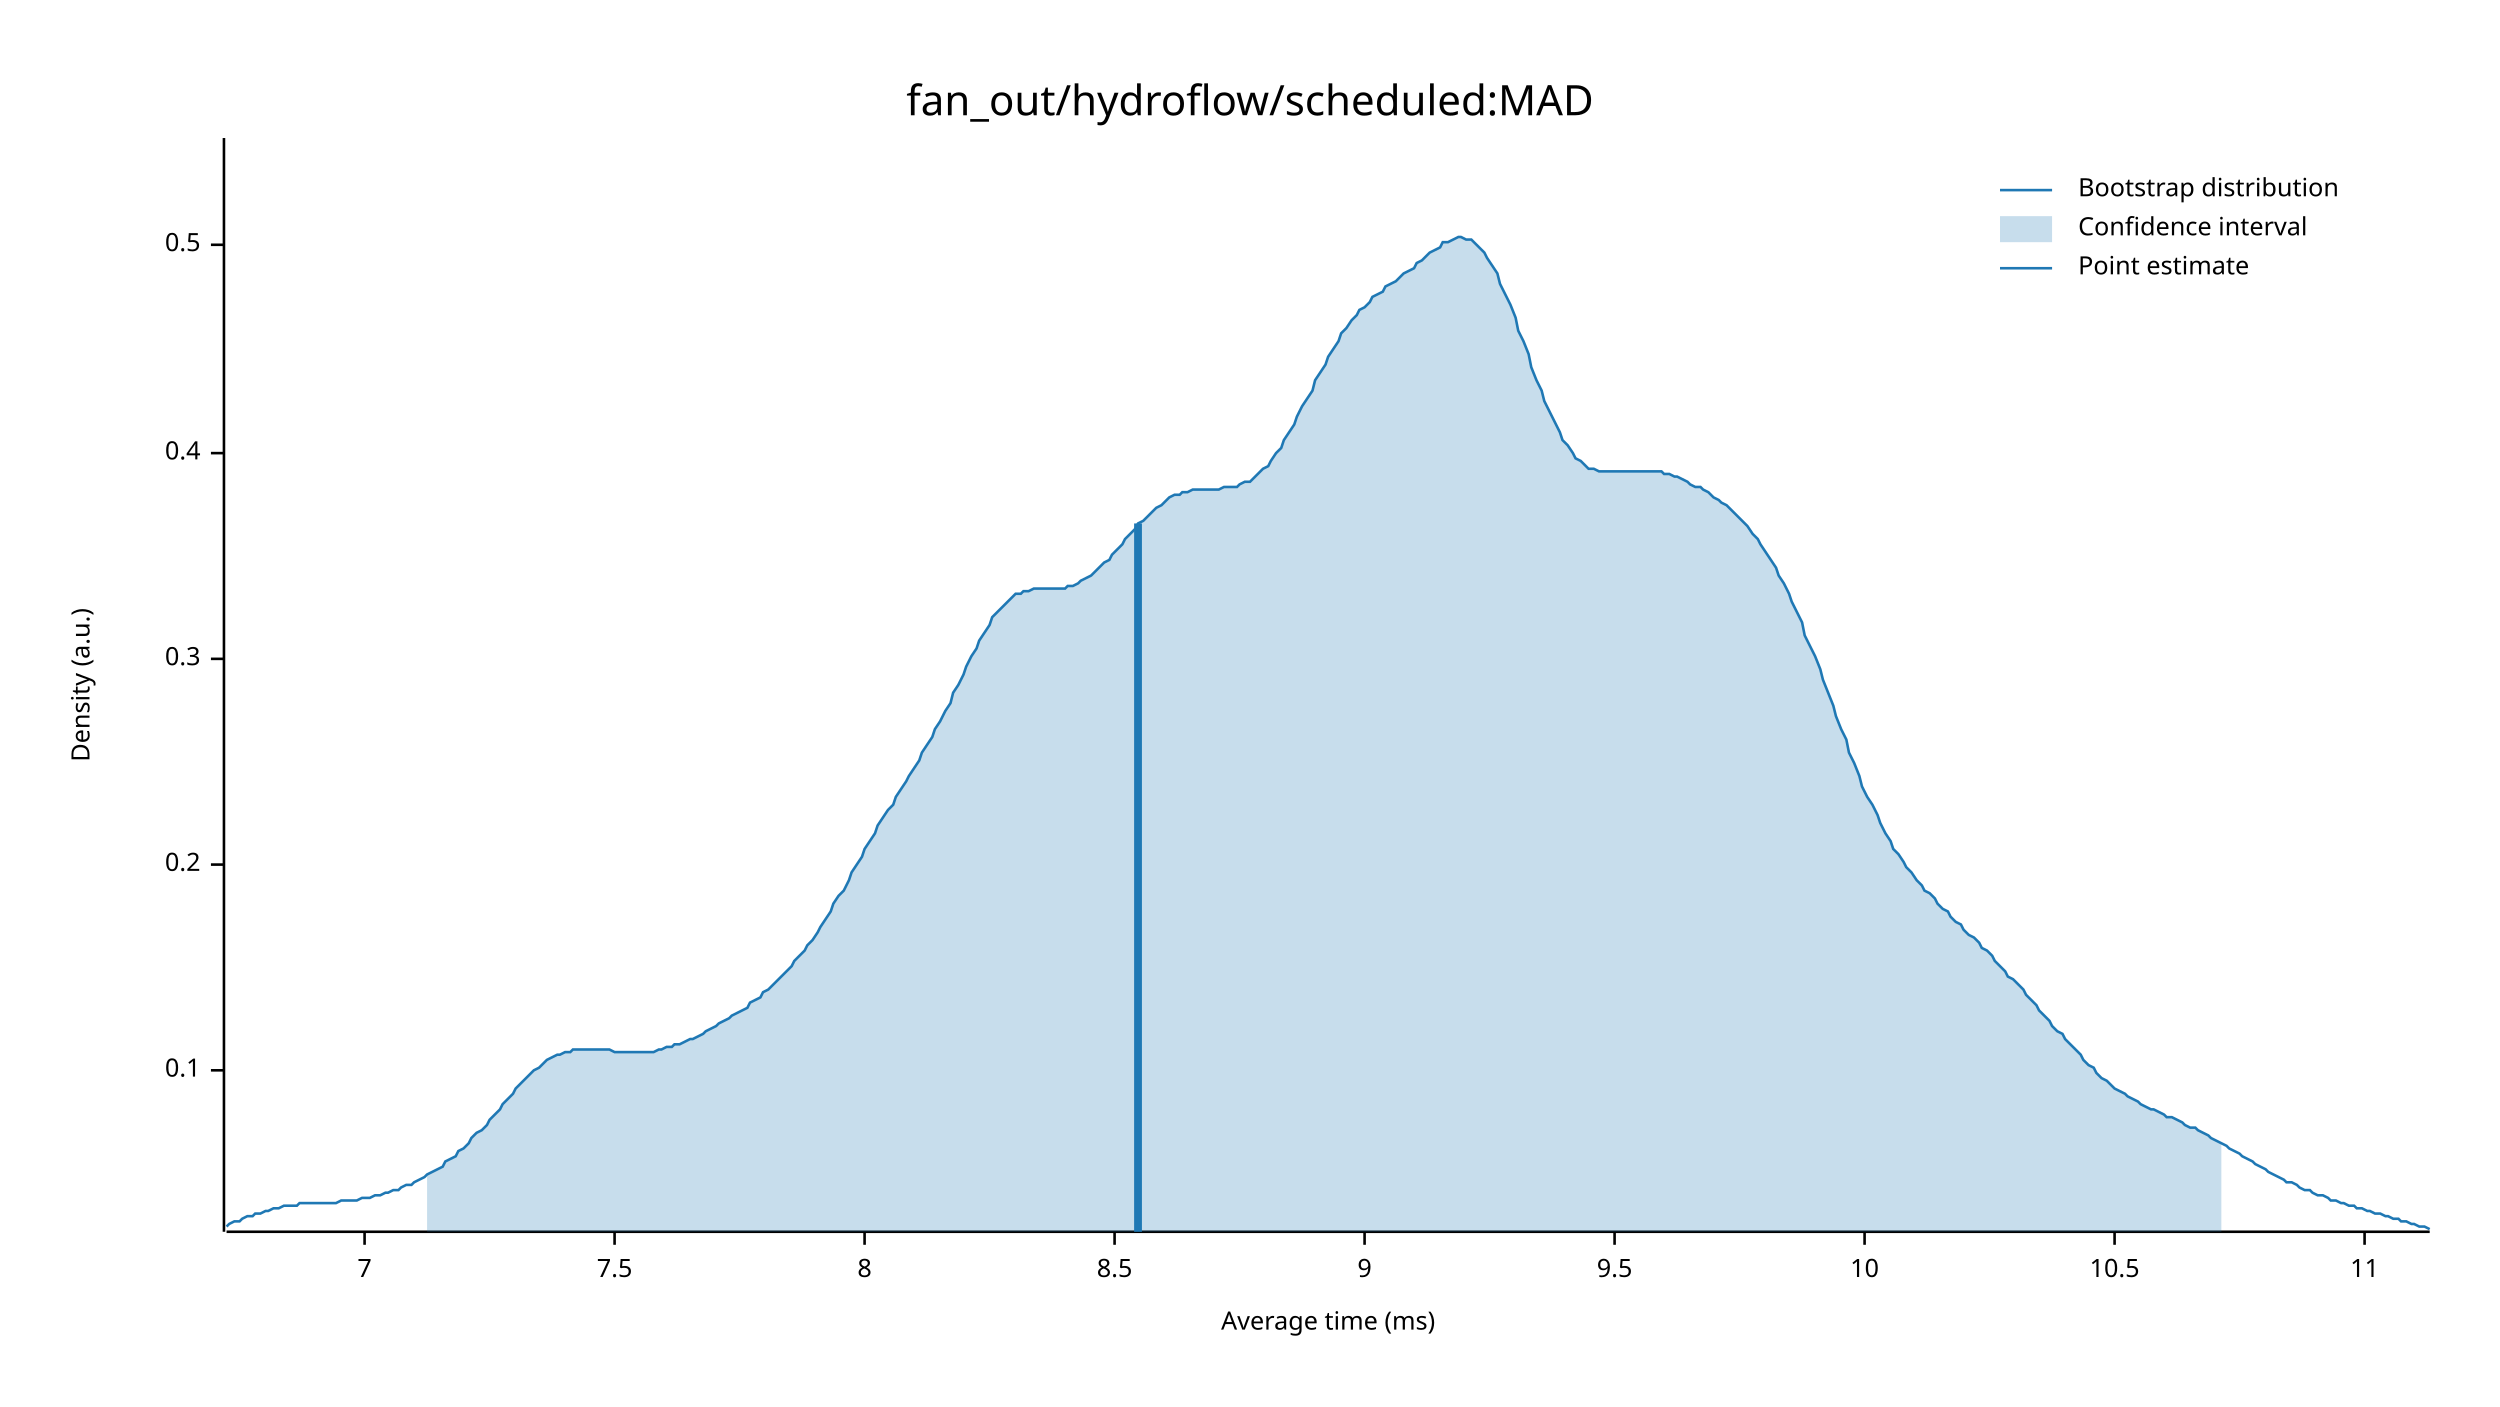
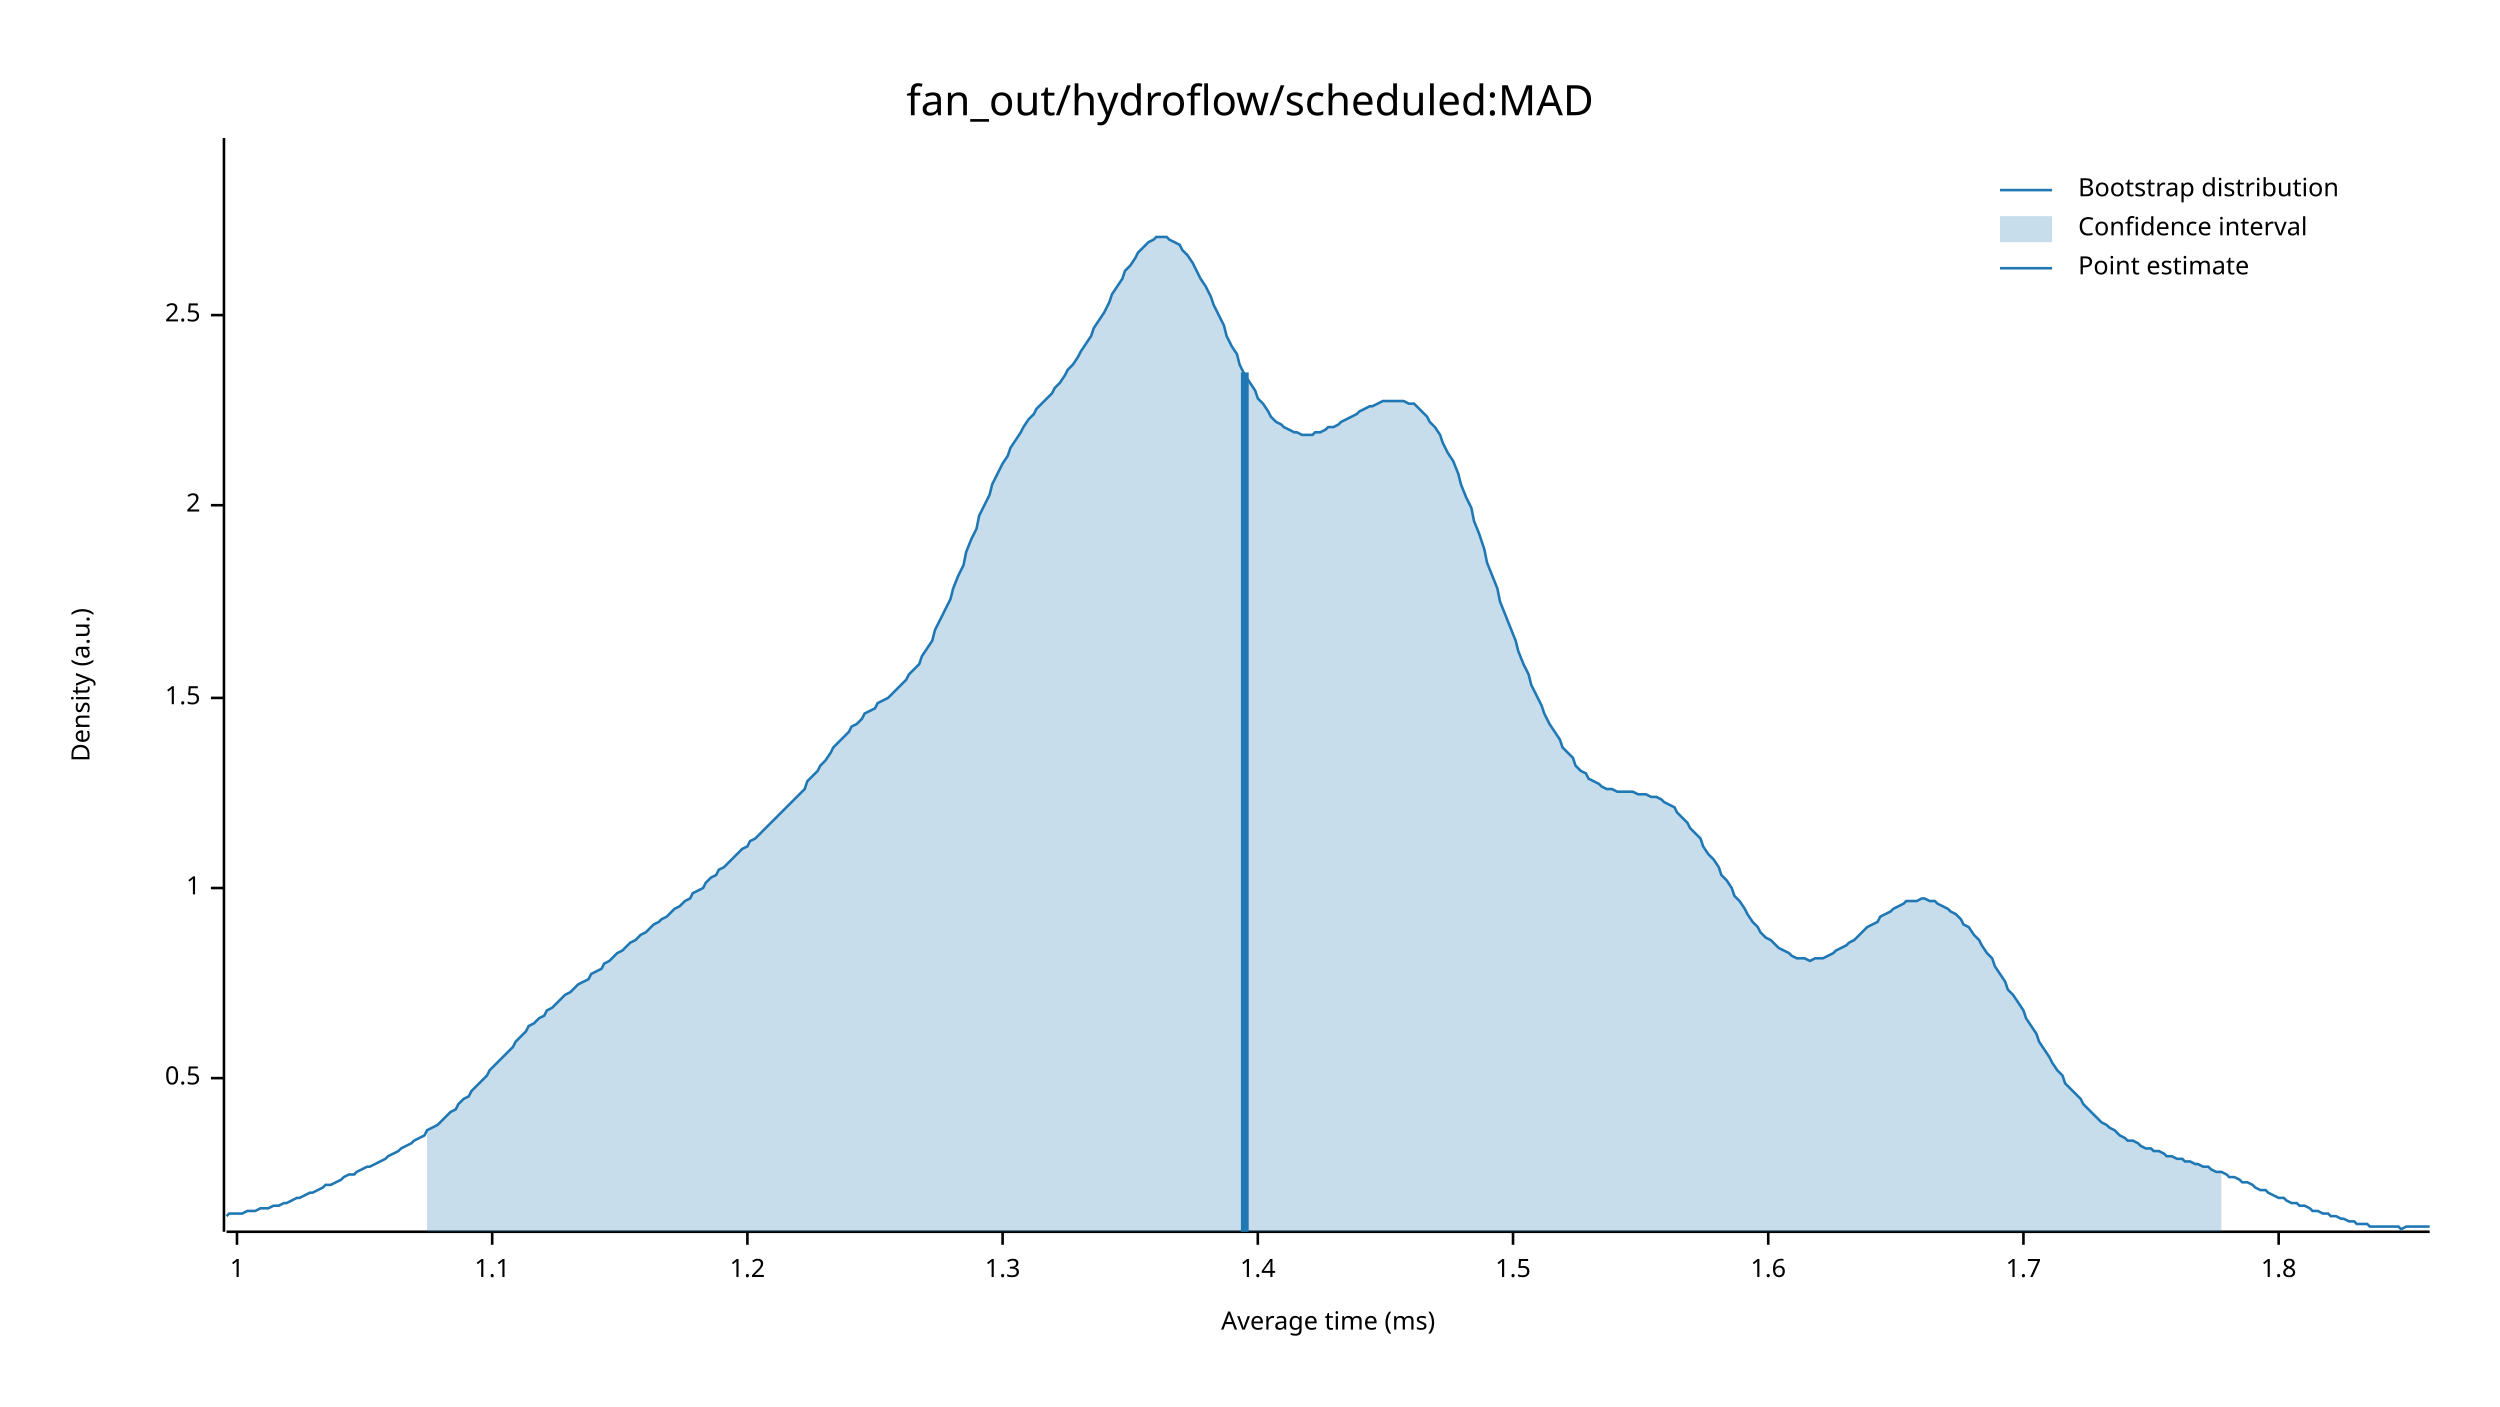
<svg xmlns="http://www.w3.org/2000/svg" width="960" height="540" viewBox="0 0 960 540">
  <text x="480" y="32" dy="0.76em" text-anchor="middle" font-family="sans-serif" font-size="16.129" opacity="1" fill="#000000">
fan_out/hydroflow/scheduled:MAD
</text>
  <text x="27" y="263" dy="0.76em" text-anchor="middle" font-family="sans-serif" font-size="9.677" opacity="1" fill="#000000" transform="rotate(270, 27, 263)">
Density (a.u.)
</text>
  <text x="510" y="513" dy="-0.5ex" text-anchor="middle" font-family="sans-serif" font-size="9.677" opacity="1" fill="#000000">
Average time (ms)
</text>
  <polyline fill="none" opacity="1" stroke="#000000" stroke-width="1" points="86,53 86,473 " />
-   <text x="77" y="411" dy="0.5ex" text-anchor="end" font-family="sans-serif" font-size="9.677" opacity="1" fill="#000000">
- 0.1
- </text>
-   <polyline fill="none" opacity="1" stroke="#000000" stroke-width="1" points="81,411 86,411 " />
-   <text x="77" y="332" dy="0.5ex" text-anchor="end" font-family="sans-serif" font-size="9.677" opacity="1" fill="#000000">
- 0.2
- </text>
-   <polyline fill="none" opacity="1" stroke="#000000" stroke-width="1" points="81,332 86,332 " />
-   <text x="77" y="253" dy="0.5ex" text-anchor="end" font-family="sans-serif" font-size="9.677" opacity="1" fill="#000000">
- 0.3
- </text>
-   <polyline fill="none" opacity="1" stroke="#000000" stroke-width="1" points="81,253 86,253 " />
-   <text x="77" y="174" dy="0.5ex" text-anchor="end" font-family="sans-serif" font-size="9.677" opacity="1" fill="#000000">
- 0.4
- </text>
-   <polyline fill="none" opacity="1" stroke="#000000" stroke-width="1" points="81,174 86,174 " />
-   <text x="77" y="94" dy="0.5ex" text-anchor="end" font-family="sans-serif" font-size="9.677" opacity="1" fill="#000000">
+   <text x="77" y="414" dy="0.5ex" text-anchor="end" font-family="sans-serif" font-size="9.677" opacity="1" fill="#000000">
0.5
</text>
-   <polyline fill="none" opacity="1" stroke="#000000" stroke-width="1" points="81,94 86,94 " />
+   <polyline fill="none" opacity="1" stroke="#000000" stroke-width="1" points="81,414 86,414 " />
+   <text x="77" y="341" dy="0.5ex" text-anchor="end" font-family="sans-serif" font-size="9.677" opacity="1" fill="#000000">
+ 1
+ </text>
+   <polyline fill="none" opacity="1" stroke="#000000" stroke-width="1" points="81,341 86,341 " />
+   <text x="77" y="268" dy="0.5ex" text-anchor="end" font-family="sans-serif" font-size="9.677" opacity="1" fill="#000000">
+ 1.5
+ </text>
+   <polyline fill="none" opacity="1" stroke="#000000" stroke-width="1" points="81,268 86,268 " />
+   <text x="77" y="194" dy="0.5ex" text-anchor="end" font-family="sans-serif" font-size="9.677" opacity="1" fill="#000000">
+ 2
+ </text>
+   <polyline fill="none" opacity="1" stroke="#000000" stroke-width="1" points="81,194 86,194 " />
+   <text x="77" y="121" dy="0.5ex" text-anchor="end" font-family="sans-serif" font-size="9.677" opacity="1" fill="#000000">
+ 2.5
+ </text>
+   <polyline fill="none" opacity="1" stroke="#000000" stroke-width="1" points="81,121 86,121 " />
  <polyline fill="none" opacity="1" stroke="#000000" stroke-width="1" points="87,473 933,473 " />
-   <text x="140" y="483" dy="0.76em" text-anchor="middle" font-family="sans-serif" font-size="9.677" opacity="1" fill="#000000">
- 7
+   <text x="91" y="483" dy="0.76em" text-anchor="middle" font-family="sans-serif" font-size="9.677" opacity="1" fill="#000000">
+ 1
</text>
-   <polyline fill="none" opacity="1" stroke="#000000" stroke-width="1" points="140,473 140,478 " />
-   <text x="236" y="483" dy="0.76em" text-anchor="middle" font-family="sans-serif" font-size="9.677" opacity="1" fill="#000000">
- 7.5
+   <polyline fill="none" opacity="1" stroke="#000000" stroke-width="1" points="91,473 91,478 " />
+   <text x="189" y="483" dy="0.76em" text-anchor="middle" font-family="sans-serif" font-size="9.677" opacity="1" fill="#000000">
+ 1.1
</text>
-   <polyline fill="none" opacity="1" stroke="#000000" stroke-width="1" points="236,473 236,478 " />
-   <text x="332" y="483" dy="0.76em" text-anchor="middle" font-family="sans-serif" font-size="9.677" opacity="1" fill="#000000">
- 8
+   <polyline fill="none" opacity="1" stroke="#000000" stroke-width="1" points="189,473 189,478 " />
+   <text x="287" y="483" dy="0.76em" text-anchor="middle" font-family="sans-serif" font-size="9.677" opacity="1" fill="#000000">
+ 1.2
</text>
-   <polyline fill="none" opacity="1" stroke="#000000" stroke-width="1" points="332,473 332,478 " />
-   <text x="428" y="483" dy="0.76em" text-anchor="middle" font-family="sans-serif" font-size="9.677" opacity="1" fill="#000000">
- 8.5
+   <polyline fill="none" opacity="1" stroke="#000000" stroke-width="1" points="287,473 287,478 " />
+   <text x="385" y="483" dy="0.76em" text-anchor="middle" font-family="sans-serif" font-size="9.677" opacity="1" fill="#000000">
+ 1.3
</text>
-   <polyline fill="none" opacity="1" stroke="#000000" stroke-width="1" points="428,473 428,478 " />
-   <text x="524" y="483" dy="0.76em" text-anchor="middle" font-family="sans-serif" font-size="9.677" opacity="1" fill="#000000">
- 9
+   <polyline fill="none" opacity="1" stroke="#000000" stroke-width="1" points="385,473 385,478 " />
+   <text x="483" y="483" dy="0.76em" text-anchor="middle" font-family="sans-serif" font-size="9.677" opacity="1" fill="#000000">
+ 1.4
</text>
-   <polyline fill="none" opacity="1" stroke="#000000" stroke-width="1" points="524,473 524,478 " />
-   <text x="620" y="483" dy="0.76em" text-anchor="middle" font-family="sans-serif" font-size="9.677" opacity="1" fill="#000000">
- 9.5
+   <polyline fill="none" opacity="1" stroke="#000000" stroke-width="1" points="483,473 483,478 " />
+   <text x="581" y="483" dy="0.76em" text-anchor="middle" font-family="sans-serif" font-size="9.677" opacity="1" fill="#000000">
+ 1.5
</text>
-   <polyline fill="none" opacity="1" stroke="#000000" stroke-width="1" points="620,473 620,478 " />
-   <text x="716" y="483" dy="0.76em" text-anchor="middle" font-family="sans-serif" font-size="9.677" opacity="1" fill="#000000">
- 10
+   <polyline fill="none" opacity="1" stroke="#000000" stroke-width="1" points="581,473 581,478 " />
+   <text x="679" y="483" dy="0.76em" text-anchor="middle" font-family="sans-serif" font-size="9.677" opacity="1" fill="#000000">
+ 1.6
</text>
-   <polyline fill="none" opacity="1" stroke="#000000" stroke-width="1" points="716,473 716,478 " />
-   <text x="812" y="483" dy="0.76em" text-anchor="middle" font-family="sans-serif" font-size="9.677" opacity="1" fill="#000000">
- 10.5
+   <polyline fill="none" opacity="1" stroke="#000000" stroke-width="1" points="679,473 679,478 " />
+   <text x="777" y="483" dy="0.76em" text-anchor="middle" font-family="sans-serif" font-size="9.677" opacity="1" fill="#000000">
+ 1.7
</text>
-   <polyline fill="none" opacity="1" stroke="#000000" stroke-width="1" points="812,473 812,478 " />
-   <text x="908" y="483" dy="0.76em" text-anchor="middle" font-family="sans-serif" font-size="9.677" opacity="1" fill="#000000">
- 11
+   <polyline fill="none" opacity="1" stroke="#000000" stroke-width="1" points="777,473 777,478 " />
+   <text x="875" y="483" dy="0.76em" text-anchor="middle" font-family="sans-serif" font-size="9.677" opacity="1" fill="#000000">
+ 1.8
</text>
-   <polyline fill="none" opacity="1" stroke="#000000" stroke-width="1" points="908,473 908,478 " />
-   <polyline fill="none" opacity="1" stroke="#1F78B4" stroke-width="1" points="87,471 88,470 90,469 92,469 93,468 95,467 97,467 98,466 100,466 102,465 103,465 105,464 107,464 109,463 110,463 112,463 114,463 115,462 117,462 119,462 120,462 122,462 124,462 125,462 127,462 129,462 131,461 132,461 134,461 136,461 137,461 139,460 141,460 142,460 144,459 146,459 148,458 149,458 151,457 153,457 154,456 156,455 158,455 159,454 161,453 163,452 164,451 166,450 168,449 170,448 171,446 173,445 175,444 176,442 178,441 180,439 181,437 183,435 185,434 187,432 188,430 190,428 192,426 193,424 195,422 197,420 198,418 200,416 202,414 203,413 205,411 207,410 209,408 210,407 212,406 214,405 215,405 217,404 219,404 220,403 222,403 224,403 226,403 227,403 229,403 231,403 232,403 234,403 236,404 237,404 239,404 241,404 242,404 244,404 246,404 248,404 249,404 251,404 253,403 254,403 256,402 258,402 259,401 261,401 263,400 265,399 266,399 268,398 270,397 271,396 273,395 275,394 276,393 278,392 280,391 281,390 283,389 285,388 287,387 288,385 290,384 292,383 293,381 295,380 297,378 298,377 300,375 302,373 304,371 305,369 307,367 309,365 310,363 312,361 314,358 315,356 317,353 319,350 320,347 322,344 324,342 326,338 327,335 329,332 331,329 332,326 334,323 336,320 337,317 339,314 341,311 343,309 344,306 346,303 348,300 349,298 351,295 353,292 354,289 356,286 358,283 359,280 361,277 363,273 365,270 366,266 368,263 370,259 371,256 373,252 375,249 376,246 378,243 380,240 381,237 383,235 385,233 387,231 388,230 390,228 392,228 393,227 395,227 397,226 398,226 400,226 402,226 404,226 405,226 407,226 409,226 410,225 412,225 414,224 415,223 417,222 419,221 420,220 422,218 424,216 426,215 427,213 429,211 431,209 432,207 434,205 436,203 437,201 439,200 441,198 443,196 444,195 446,194 448,192 449,191 451,190 453,190 454,189 456,189 458,188 459,188 461,188 463,188 465,188 466,188 468,188 470,187 471,187 473,187 475,187 476,186 478,185 480,185 482,183 483,182 485,180 487,179 488,177 490,174 492,172 493,169 495,166 497,163 498,160 500,156 502,153 504,150 505,146 507,143 509,140 510,137 512,134 514,131 515,128 517,126 519,123 521,121 522,119 524,118 526,116 527,114 529,113 531,112 532,110 534,109 536,108 537,107 539,105 541,104 543,103 544,101 546,100 548,98 549,97 551,96 553,95 554,93 556,93 558,92 560,91 561,91 563,92 565,92 566,93 568,95 570,97 571,99 573,102 575,105 576,109 578,113 580,117 582,122 583,127 585,131 587,136 588,141 590,146 592,150 593,154 595,158 597,162 599,166 600,169 602,171 604,174 605,176 607,177 609,179 610,180 612,180 614,181 615,181 617,181 619,181 621,181 622,181 624,181 626,181 627,181 629,181 631,181 632,181 634,181 636,181 638,181 639,182 641,182 643,183 644,183 646,184 648,185 649,186 651,187 653,187 654,188 656,189 658,191 660,192 661,193 663,194 665,196 666,197 668,199 670,201 671,202 673,205 675,207 676,209 678,212 680,215 682,218 683,221 685,224 687,228 688,231 690,235 692,239 693,244 695,248 697,252 699,257 700,261 702,266 704,271 705,275 707,280 709,284 710,289 712,293 714,298 715,302 717,306 719,309 721,313 722,316 724,320 726,323 727,326 729,328 731,331 732,333 734,335 736,338 738,340 739,342 741,343 743,345 744,347 746,349 748,350 749,352 751,354 753,355 754,357 756,359 758,360 760,362 761,364 763,365 765,367 766,369 768,371 770,373 771,375 773,376 775,378 777,380 778,382 780,384 782,386 783,388 785,390 787,392 788,394 790,396 792,397 793,399 795,401 797,403 799,405 800,407 802,409 804,410 805,412 807,414 809,415 810,416 812,418 814,419 816,420 817,421 819,422 821,423 822,424 824,425 826,426 827,426 829,427 831,428 832,429 834,429 836,430 838,431 839,432 841,433 843,433 844,434 846,435 848,436 849,437 851,438 853,439 855,440 856,441 858,442 860,443 861,444 863,445 865,446 866,447 868,448 870,449 871,450 873,451 875,452 877,453 878,454 880,454 882,455 883,456 885,457 887,457 888,458 890,459 892,459 894,460 895,461 897,461 899,462 900,462 902,463 904,463 905,464 907,464 909,465 910,465 912,466 914,466 916,467 917,467 919,468 921,468 922,469 924,469 926,470 927,470 929,471 931,471 933,472 " />
-   <polygon opacity="0.25" fill="#1F78B4" points="164,451 166,450 168,449 170,448 171,446 173,445 175,444 176,442 178,441 180,439 181,437 183,435 185,434 187,432 188,430 190,428 192,426 193,424 195,422 197,420 198,418 200,416 202,414 203,413 205,411 207,410 209,408 210,407 212,406 214,405 215,405 217,404 219,404 220,403 222,403 224,403 226,403 227,403 229,403 231,403 232,403 234,403 236,404 237,404 239,404 241,404 242,404 244,404 246,404 248,404 249,404 251,404 253,403 254,403 256,402 258,402 259,401 261,401 263,400 265,399 266,399 268,398 270,397 271,396 273,395 275,394 276,393 278,392 280,391 281,390 283,389 285,388 287,387 288,385 290,384 292,383 293,381 295,380 297,378 298,377 300,375 302,373 304,371 305,369 307,367 309,365 310,363 312,361 314,358 315,356 317,353 319,350 320,347 322,344 324,342 326,338 327,335 329,332 331,329 332,326 334,323 336,320 337,317 339,314 341,311 343,309 344,306 346,303 348,300 349,298 351,295 353,292 354,289 356,286 358,283 359,280 361,277 363,273 365,270 366,266 368,263 370,259 371,256 373,252 375,249 376,246 378,243 380,240 381,237 383,235 385,233 387,231 388,230 390,228 392,228 393,227 395,227 397,226 398,226 400,226 402,226 404,226 405,226 407,226 409,226 410,225 412,225 414,224 415,223 417,222 419,221 420,220 422,218 424,216 426,215 427,213 429,211 431,209 432,207 434,205 436,203 437,201 439,200 441,198 443,196 444,195 446,194 448,192 449,191 451,190 453,190 454,189 456,189 458,188 459,188 461,188 463,188 465,188 466,188 468,188 470,187 471,187 473,187 475,187 476,186 478,185 480,185 482,183 483,182 485,180 487,179 488,177 490,174 492,172 493,169 495,166 497,163 498,160 500,156 502,153 504,150 505,146 507,143 509,140 510,137 512,134 514,131 515,128 517,126 519,123 521,121 522,119 524,118 526,116 527,114 529,113 531,112 532,110 534,109 536,108 537,107 539,105 541,104 543,103 544,101 546,100 548,98 549,97 551,96 553,95 554,93 556,93 558,92 560,91 561,91 563,92 565,92 566,93 568,95 570,97 571,99 573,102 575,105 576,109 578,113 580,117 582,122 583,127 585,131 587,136 588,141 590,146 592,150 593,154 595,158 597,162 599,166 600,169 602,171 604,174 605,176 607,177 609,179 610,180 612,180 614,181 615,181 617,181 619,181 621,181 622,181 624,181 626,181 627,181 629,181 631,181 632,181 634,181 636,181 638,181 639,182 641,182 643,183 644,183 646,184 648,185 649,186 651,187 653,187 654,188 656,189 658,191 660,192 661,193 663,194 665,196 666,197 668,199 670,201 671,202 673,205 675,207 676,209 678,212 680,215 682,218 683,221 685,224 687,228 688,231 690,235 692,239 693,244 695,248 697,252 699,257 700,261 702,266 704,271 705,275 707,280 709,284 710,289 712,293 714,298 715,302 717,306 719,309 721,313 722,316 724,320 726,323 727,326 729,328 731,331 732,333 734,335 736,338 738,340 739,342 741,343 743,345 744,347 746,349 748,350 749,352 751,354 753,355 754,357 756,359 758,360 760,362 761,364 763,365 765,367 766,369 768,371 770,373 771,375 773,376 775,378 777,380 778,382 780,384 782,386 783,388 785,390 787,392 788,394 790,396 792,397 793,399 795,401 797,403 799,405 800,407 802,409 804,410 805,412 807,414 809,415 810,416 812,418 814,419 816,420 817,421 819,422 821,423 822,424 824,425 826,426 827,426 829,427 831,428 832,429 834,429 836,430 838,431 839,432 841,433 843,433 844,434 846,435 848,436 849,437 851,438 853,439 853,473 164,473 " />
-   <polyline fill="none" opacity="1" stroke="#1F78B4" stroke-width="3" points="437,473 437,201 " />
+   <polyline fill="none" opacity="1" stroke="#000000" stroke-width="1" points="875,473 875,478 " />
+   <polyline fill="none" opacity="1" stroke="#1F78B4" stroke-width="1" points="87,467 88,466 90,466 92,466 93,466 95,465 97,465 98,465 100,464 102,464 103,464 105,463 107,463 109,462 110,462 112,461 114,460 115,460 117,459 119,458 120,458 122,457 124,456 125,455 127,455 129,454 131,453 132,452 134,451 136,451 137,450 139,449 141,448 142,448 144,447 146,446 148,445 149,444 151,443 153,442 154,441 156,440 158,439 159,438 161,437 163,436 164,434 166,433 168,432 170,430 171,429 173,427 175,426 176,424 178,422 180,421 181,419 183,417 185,415 187,413 188,411 190,409 192,407 193,406 195,404 197,402 198,400 200,398 202,396 203,394 205,393 207,391 209,390 210,388 212,387 214,385 215,384 217,382 219,381 220,380 222,378 224,377 226,376 227,374 229,373 231,372 232,370 234,369 236,367 237,366 239,365 241,363 242,362 244,361 246,359 248,358 249,357 251,355 253,354 254,353 256,352 258,350 259,349 261,348 263,346 265,345 266,343 268,342 270,341 271,339 273,337 275,336 276,334 278,333 280,331 281,330 283,328 285,326 287,325 288,323 290,322 292,320 293,319 295,317 297,315 298,314 300,312 302,310 304,308 305,307 307,305 309,303 310,300 312,298 314,296 315,294 317,292 319,289 320,287 322,285 324,283 326,281 327,279 329,278 331,276 332,274 334,273 336,272 337,270 339,269 341,268 343,266 344,265 346,263 348,261 349,259 351,257 353,255 354,252 356,249 358,246 359,242 361,238 363,234 365,230 366,226 368,221 370,217 371,212 373,207 375,203 376,198 378,194 380,190 381,186 383,182 385,178 387,175 388,172 390,169 392,166 393,164 395,161 397,159 398,157 400,155 402,153 404,151 405,149 407,147 409,144 410,142 412,140 414,137 415,135 417,132 419,129 420,126 422,123 424,120 426,116 427,113 429,110 431,107 432,104 434,102 436,99 437,97 439,95 441,93 443,92 444,91 446,91 448,91 449,92 451,93 453,94 454,96 456,98 458,101 459,103 461,107 463,110 465,114 466,117 468,121 470,125 471,129 473,133 475,136 476,140 478,144 480,147 482,150 483,153 485,155 487,158 488,160 490,162 492,163 493,164 495,165 497,166 498,166 500,167 502,167 504,167 505,166 507,166 509,165 510,164 512,164 514,163 515,162 517,161 519,160 521,159 522,158 524,157 526,156 527,156 529,155 531,154 532,154 534,154 536,154 537,154 539,154 541,155 543,155 544,156 546,158 548,160 549,162 551,164 553,167 554,170 556,174 558,177 560,182 561,186 563,191 565,195 566,200 568,205 570,211 571,216 573,221 575,226 576,231 578,236 580,241 582,246 583,250 585,255 587,259 588,263 590,267 592,271 593,274 595,278 597,281 599,284 600,287 602,289 604,291 605,294 607,296 609,297 610,299 612,300 614,301 615,302 617,303 619,303 621,304 622,304 624,304 626,304 627,304 629,305 631,305 632,305 634,306 636,306 638,307 639,308 641,309 643,310 644,312 646,314 648,316 649,318 651,320 653,322 654,325 656,328 658,330 660,333 661,336 663,338 665,341 666,344 668,346 670,349 671,351 673,354 675,356 676,358 678,360 680,361 682,363 683,364 685,365 687,366 688,367 690,368 692,368 693,368 695,369 697,368 699,368 700,368 702,367 704,366 705,365 707,364 709,363 710,362 712,361 714,359 715,358 717,356 719,355 721,354 722,352 724,351 726,350 727,349 729,348 731,347 732,346 734,346 736,346 738,345 739,345 741,346 743,346 744,347 746,348 748,349 749,350 751,351 753,353 754,355 756,356 758,359 760,361 761,363 763,366 765,368 766,371 768,374 770,377 771,380 773,382 775,385 777,388 778,391 780,394 782,397 783,400 785,403 787,406 788,408 790,411 792,413 793,416 795,418 797,420 799,422 800,424 802,426 804,428 805,429 807,431 809,432 810,433 812,434 814,436 816,437 817,438 819,438 821,439 822,440 824,441 826,441 827,442 829,442 831,443 832,444 834,444 836,445 838,445 839,446 841,446 843,447 844,447 846,448 848,448 849,449 851,450 853,450 855,451 856,452 858,452 860,453 861,454 863,454 865,455 866,456 868,457 870,457 871,458 873,459 875,460 877,460 878,461 880,462 882,462 883,463 885,463 887,464 888,465 890,465 892,466 894,466 895,467 897,467 899,468 900,468 902,469 904,469 905,470 907,470 909,470 910,471 912,471 914,471 916,471 917,471 919,471 921,471 922,472 924,471 926,471 927,471 929,471 931,471 933,471 " />
+   <polygon opacity="0.25" fill="#1F78B4" points="164,434 166,433 168,432 170,430 171,429 173,427 175,426 176,424 178,422 180,421 181,419 183,417 185,415 187,413 188,411 190,409 192,407 193,406 195,404 197,402 198,400 200,398 202,396 203,394 205,393 207,391 209,390 210,388 212,387 214,385 215,384 217,382 219,381 220,380 222,378 224,377 226,376 227,374 229,373 231,372 232,370 234,369 236,367 237,366 239,365 241,363 242,362 244,361 246,359 248,358 249,357 251,355 253,354 254,353 256,352 258,350 259,349 261,348 263,346 265,345 266,343 268,342 270,341 271,339 273,337 275,336 276,334 278,333 280,331 281,330 283,328 285,326 287,325 288,323 290,322 292,320 293,319 295,317 297,315 298,314 300,312 302,310 304,308 305,307 307,305 309,303 310,300 312,298 314,296 315,294 317,292 319,289 320,287 322,285 324,283 326,281 327,279 329,278 331,276 332,274 334,273 336,272 337,270 339,269 341,268 343,266 344,265 346,263 348,261 349,259 351,257 353,255 354,252 356,249 358,246 359,242 361,238 363,234 365,230 366,226 368,221 370,217 371,212 373,207 375,203 376,198 378,194 380,190 381,186 383,182 385,178 387,175 388,172 390,169 392,166 393,164 395,161 397,159 398,157 400,155 402,153 404,151 405,149 407,147 409,144 410,142 412,140 414,137 415,135 417,132 419,129 420,126 422,123 424,120 426,116 427,113 429,110 431,107 432,104 434,102 436,99 437,97 439,95 441,93 443,92 444,91 446,91 448,91 449,92 451,93 453,94 454,96 456,98 458,101 459,103 461,107 463,110 465,114 466,117 468,121 470,125 471,129 473,133 475,136 476,140 478,144 480,147 482,150 483,153 485,155 487,158 488,160 490,162 492,163 493,164 495,165 497,166 498,166 500,167 502,167 504,167 505,166 507,166 509,165 510,164 512,164 514,163 515,162 517,161 519,160 521,159 522,158 524,157 526,156 527,156 529,155 531,154 532,154 534,154 536,154 537,154 539,154 541,155 543,155 544,156 546,158 548,160 549,162 551,164 553,167 554,170 556,174 558,177 560,182 561,186 563,191 565,195 566,200 568,205 570,211 571,216 573,221 575,226 576,231 578,236 580,241 582,246 583,250 585,255 587,259 588,263 590,267 592,271 593,274 595,278 597,281 599,284 600,287 602,289 604,291 605,294 607,296 609,297 610,299 612,300 614,301 615,302 617,303 619,303 621,304 622,304 624,304 626,304 627,304 629,305 631,305 632,305 634,306 636,306 638,307 639,308 641,309 643,310 644,312 646,314 648,316 649,318 651,320 653,322 654,325 656,328 658,330 660,333 661,336 663,338 665,341 666,344 668,346 670,349 671,351 673,354 675,356 676,358 678,360 680,361 682,363 683,364 685,365 687,366 688,367 690,368 692,368 693,368 695,369 697,368 699,368 700,368 702,367 704,366 705,365 707,364 709,363 710,362 712,361 714,359 715,358 717,356 719,355 721,354 722,352 724,351 726,350 727,349 729,348 731,347 732,346 734,346 736,346 738,345 739,345 741,346 743,346 744,347 746,348 748,349 749,350 751,351 753,353 754,355 756,356 758,359 760,361 761,363 763,366 765,368 766,371 768,374 770,377 771,380 773,382 775,385 777,388 778,391 780,394 782,397 783,400 785,403 787,406 788,408 790,411 792,413 793,416 795,418 797,420 799,422 800,424 802,426 804,428 805,429 807,431 809,432 810,433 812,434 814,436 816,437 817,438 819,438 821,439 822,440 824,441 826,441 827,442 829,442 831,443 832,444 834,444 836,445 838,445 839,446 841,446 843,447 844,447 846,448 848,448 849,449 851,450 853,450 853,473 164,473 " />
+   <polyline fill="none" opacity="1" stroke="#1F78B4" stroke-width="3" points="478,473 478,143 " />
  <text x="798" y="68" dy="0.76em" text-anchor="start" font-family="sans-serif" font-size="9.677" opacity="1" fill="#000000">
Bootstrap distribution
</text>
  <text x="798" y="83" dy="0.76em" text-anchor="start" font-family="sans-serif" font-size="9.677" opacity="1" fill="#000000">
Confidence interval
</text>
  <text x="798" y="98" dy="0.76em" text-anchor="start" font-family="sans-serif" font-size="9.677" opacity="1" fill="#000000">
Point estimate
</text>
  <polyline fill="none" opacity="1" stroke="#1F78B4" stroke-width="1" points="768,73 788,73 " />
  <rect x="768" y="83" width="20" height="10" opacity="0.25" fill="#1F78B4" stroke="none" />
  <polyline fill="none" opacity="1" stroke="#1F78B4" stroke-width="1" points="768,103 788,103 " />
</svg>
